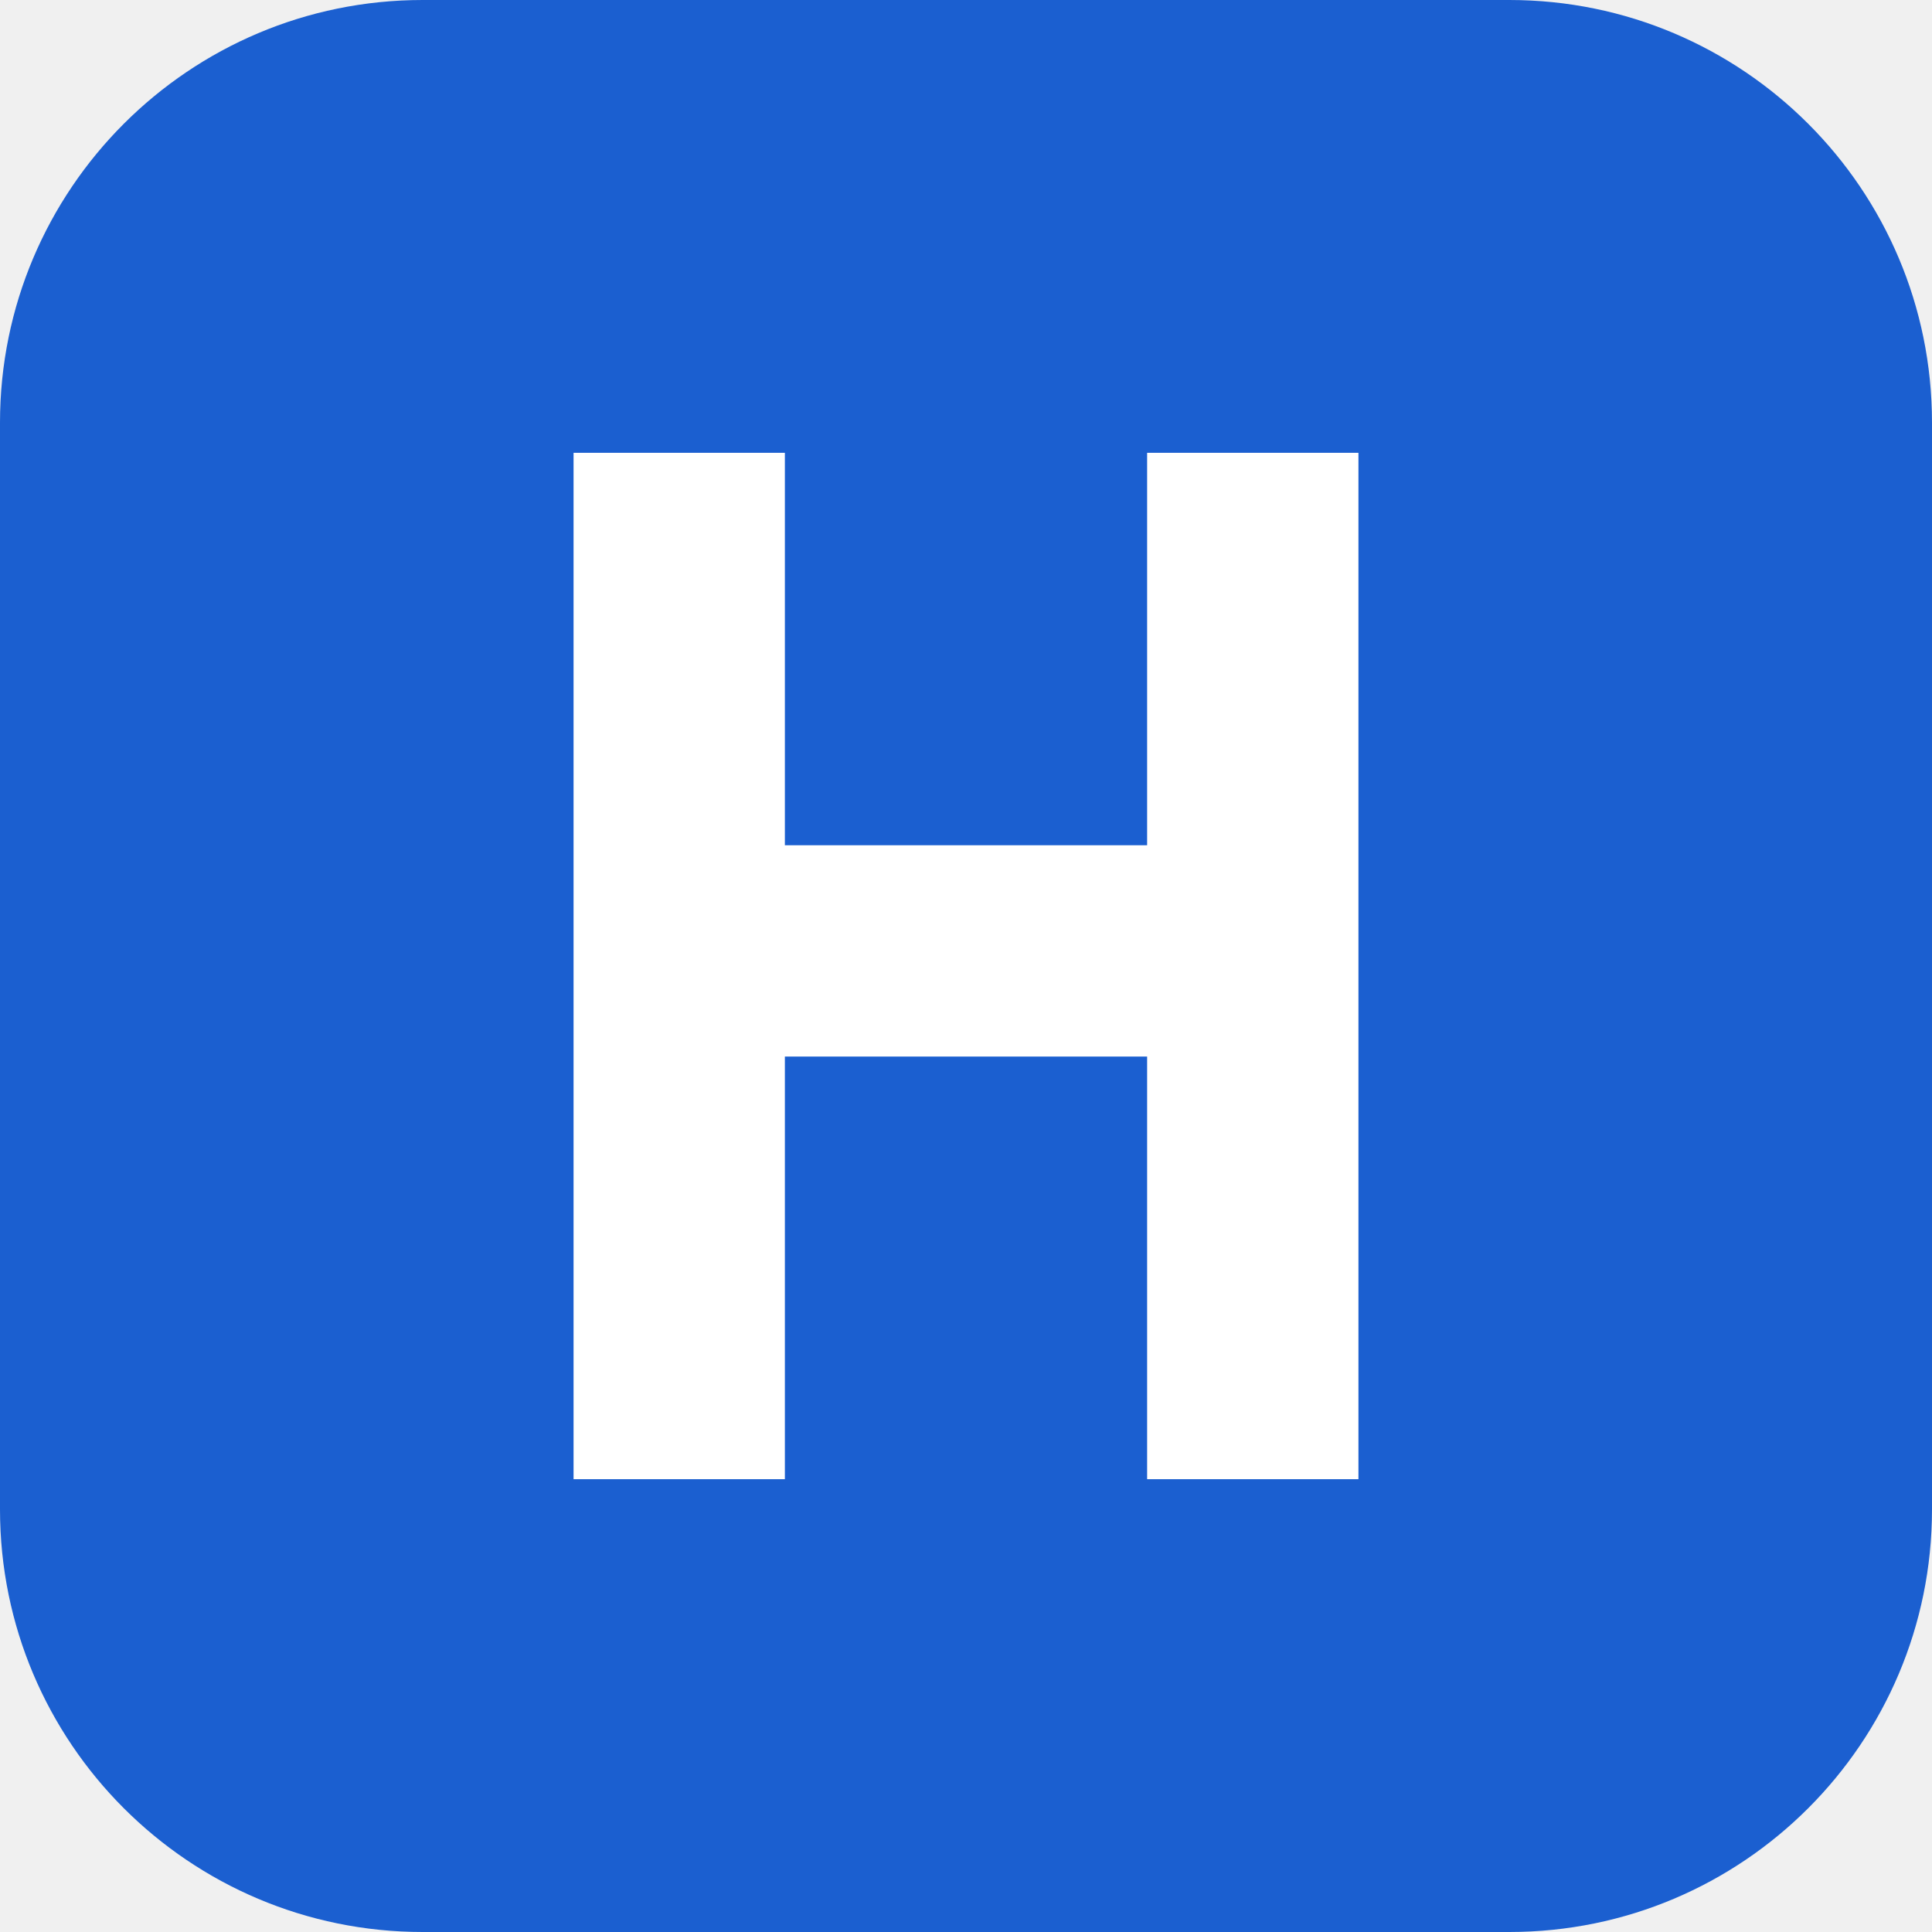
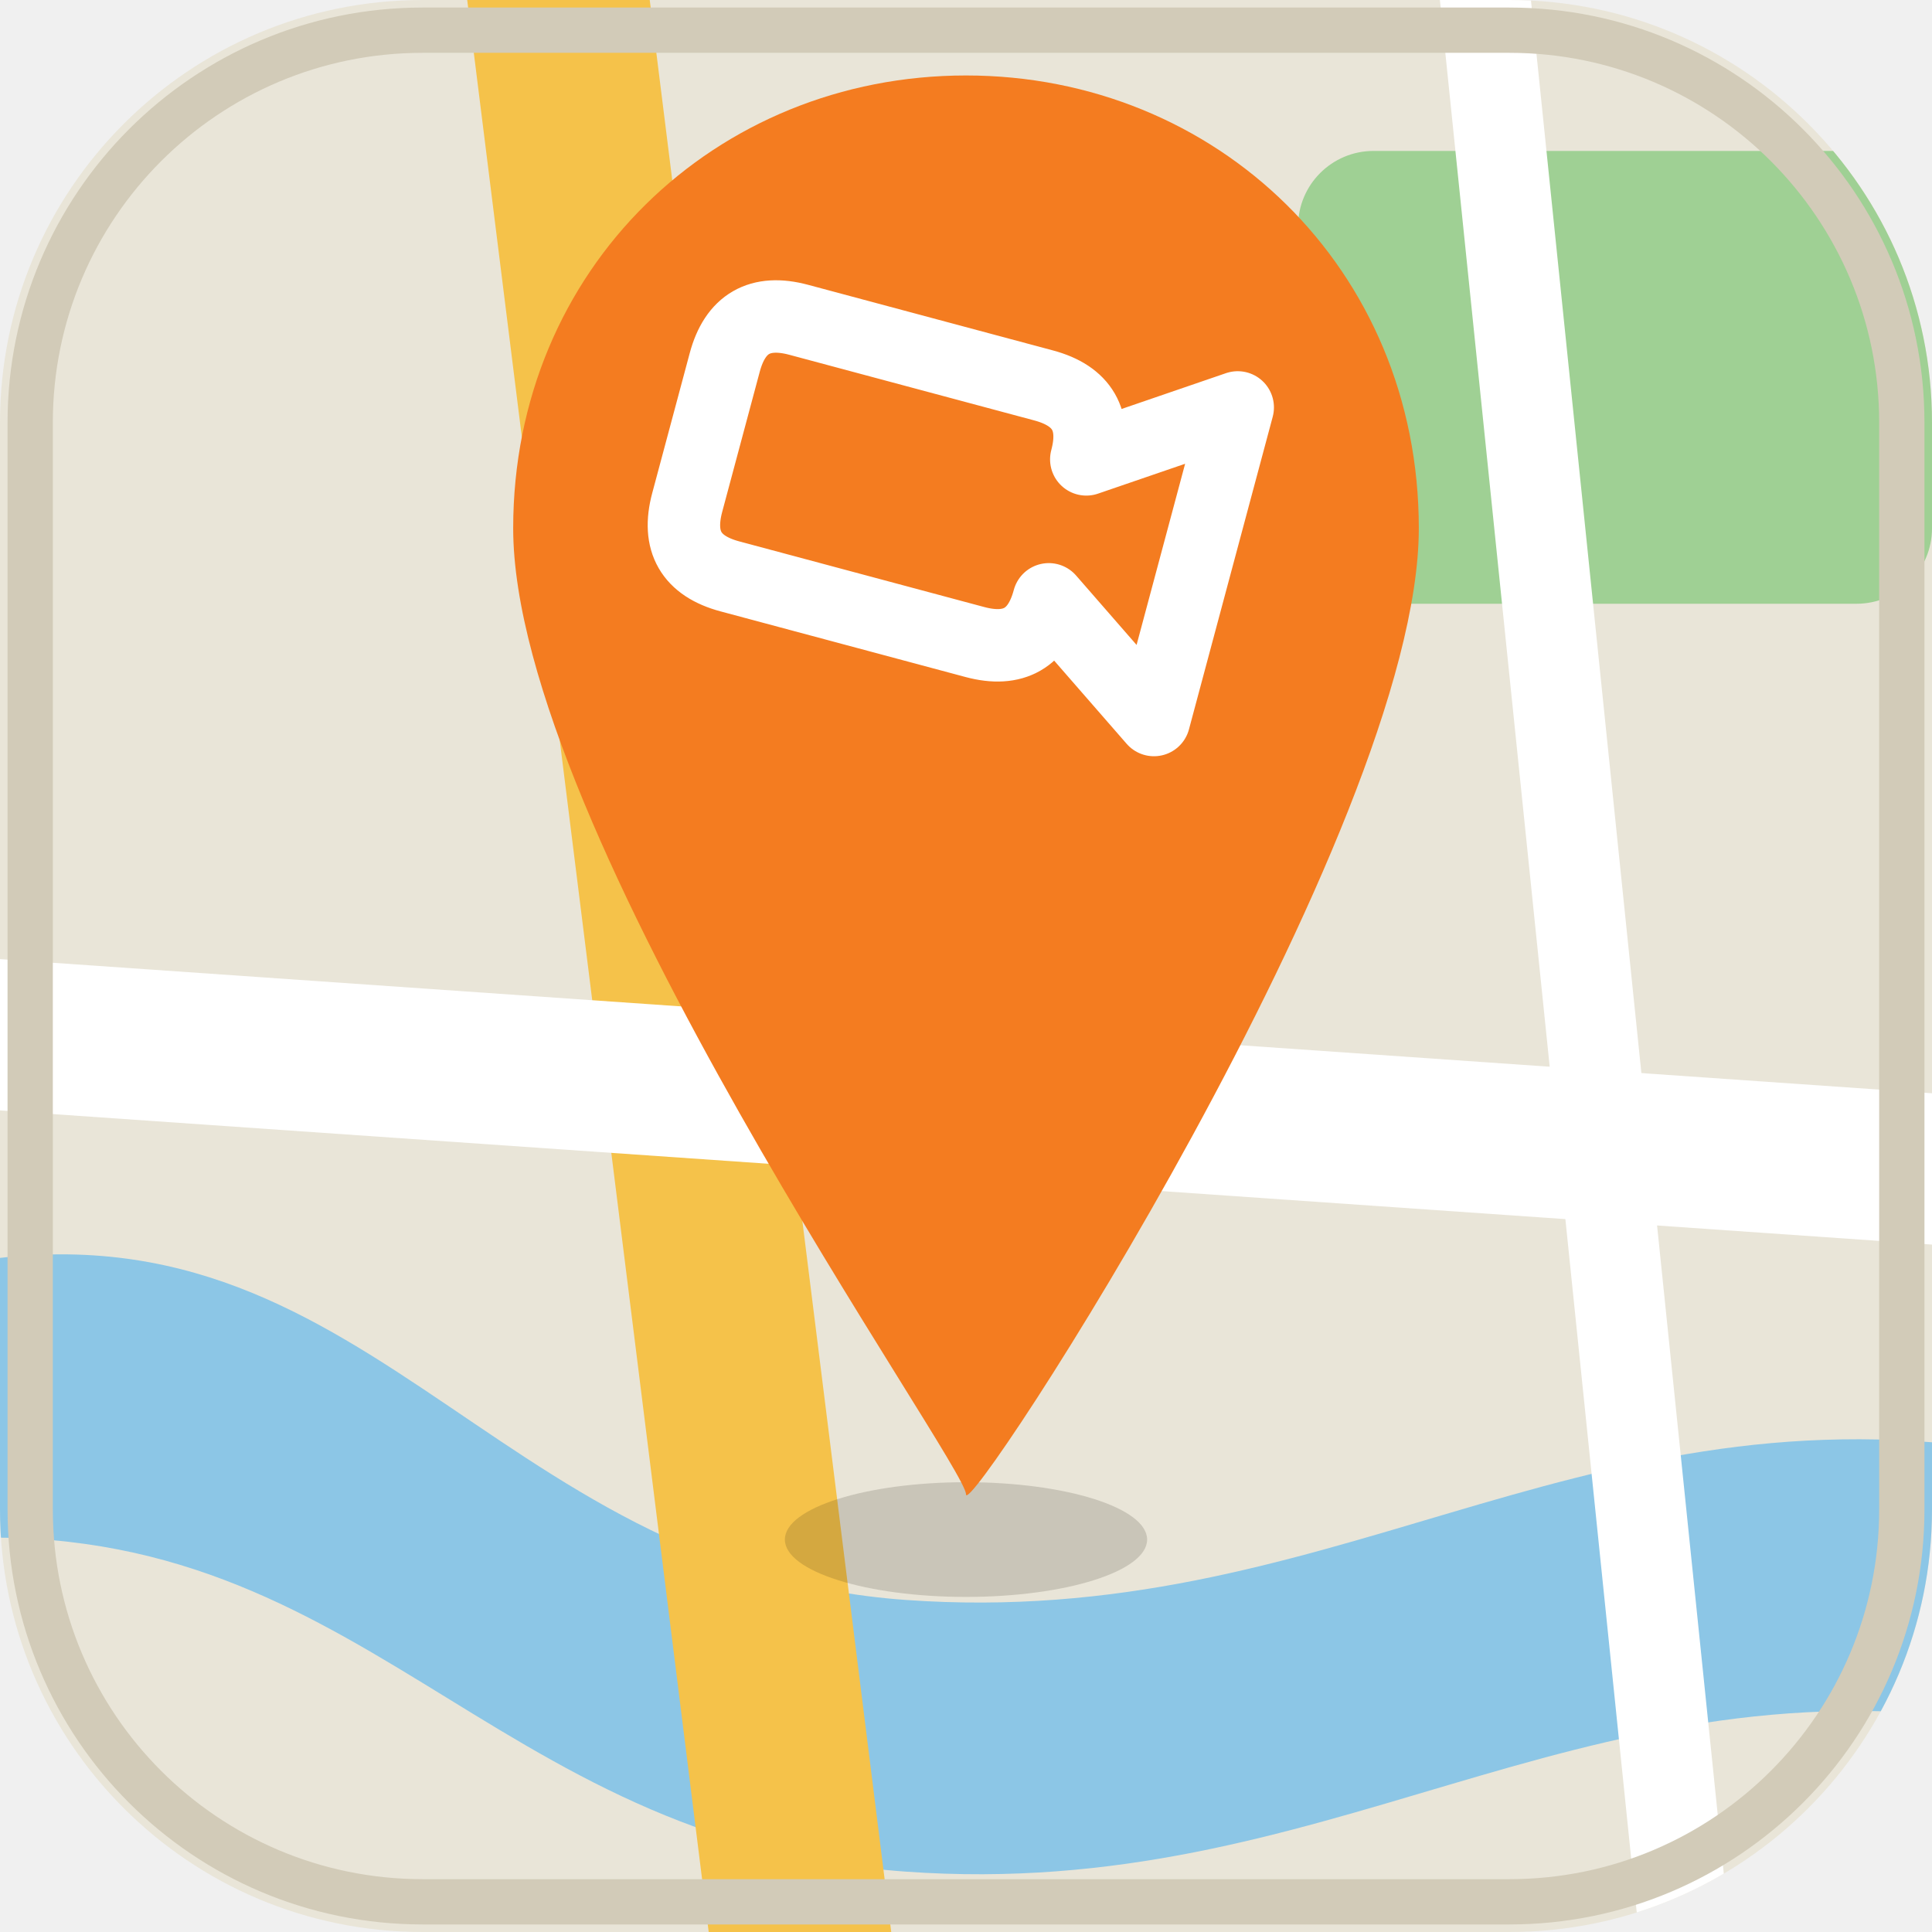
<svg xmlns="http://www.w3.org/2000/svg" viewBox="0 0 64 64">
-   <rect width="64" height="64" rx="14" fill="#1b5fd0" />
-   <path d="M19 15h7v13h12V15h7v34h-7V35H26v14h-7z" fill="#fff" />
+   <defs>
+     <clipPath id="tile">
+       <rect width="64" height="64" rx="14" />
+     </clipPath>
+   </defs>
+   <g clip-path="url(#tile)">
+     <rect width="64" height="64" fill="#E9E5D8" />
+     <path d="M-2 42 C 12 39 16 52 30 53 C 44 54 52 46 66 48 L66 57 C 52 55 44 63 30 62 C 16 61 12 50 -2 51 Z" fill="#8CC6E6" />
+     <rect x="43" y="5" width="21" height="15" rx="2.5" fill="#9FD094" />
+     <path d="M18 -4 L27 68" stroke="#F5C24A" stroke-width="6" stroke-linecap="round" />
+     <path d="M-4 34 L68 39" stroke="#FFFFFF" stroke-width="5" />
+     <path d="M49 -2 L56 66" stroke="#FFFFFF" stroke-width="3" />
+   </g>
+   <rect x="1" y="1" width="62" height="62" rx="13" fill="none" stroke="#D2CBB8" stroke-width="1.5" />
+   <ellipse cx="32" cy="51" rx="6" ry="1.9" fill="#20180d" opacity=".16" />
+   <path d="M32 2.5 c-8.3 0 -15 6.4 -15 15 c0 10 15 31 15 32 s15 -22 15 -32 c0 -8.6 -6.7 -15 -15 -15 z" fill="#F47C20" />
+   <g transform="translate(31.5 16.5) rotate(15) scale(0.8) translate(-31.5 -16.5)">
+     <path d="M23.5 11 H34 Q36.5 11 36.5 13.5 L42 9.8 V23.2 L36.5 19.5 Q36.5 22 34 22 H23.5 Q21 22 21 19.5 V13.5 Q21 11 23.5 11 Z" fill="none" stroke="#fff" stroke-width="3" stroke-linejoin="round" stroke-linecap="round" />
+   </g>
</svg>
